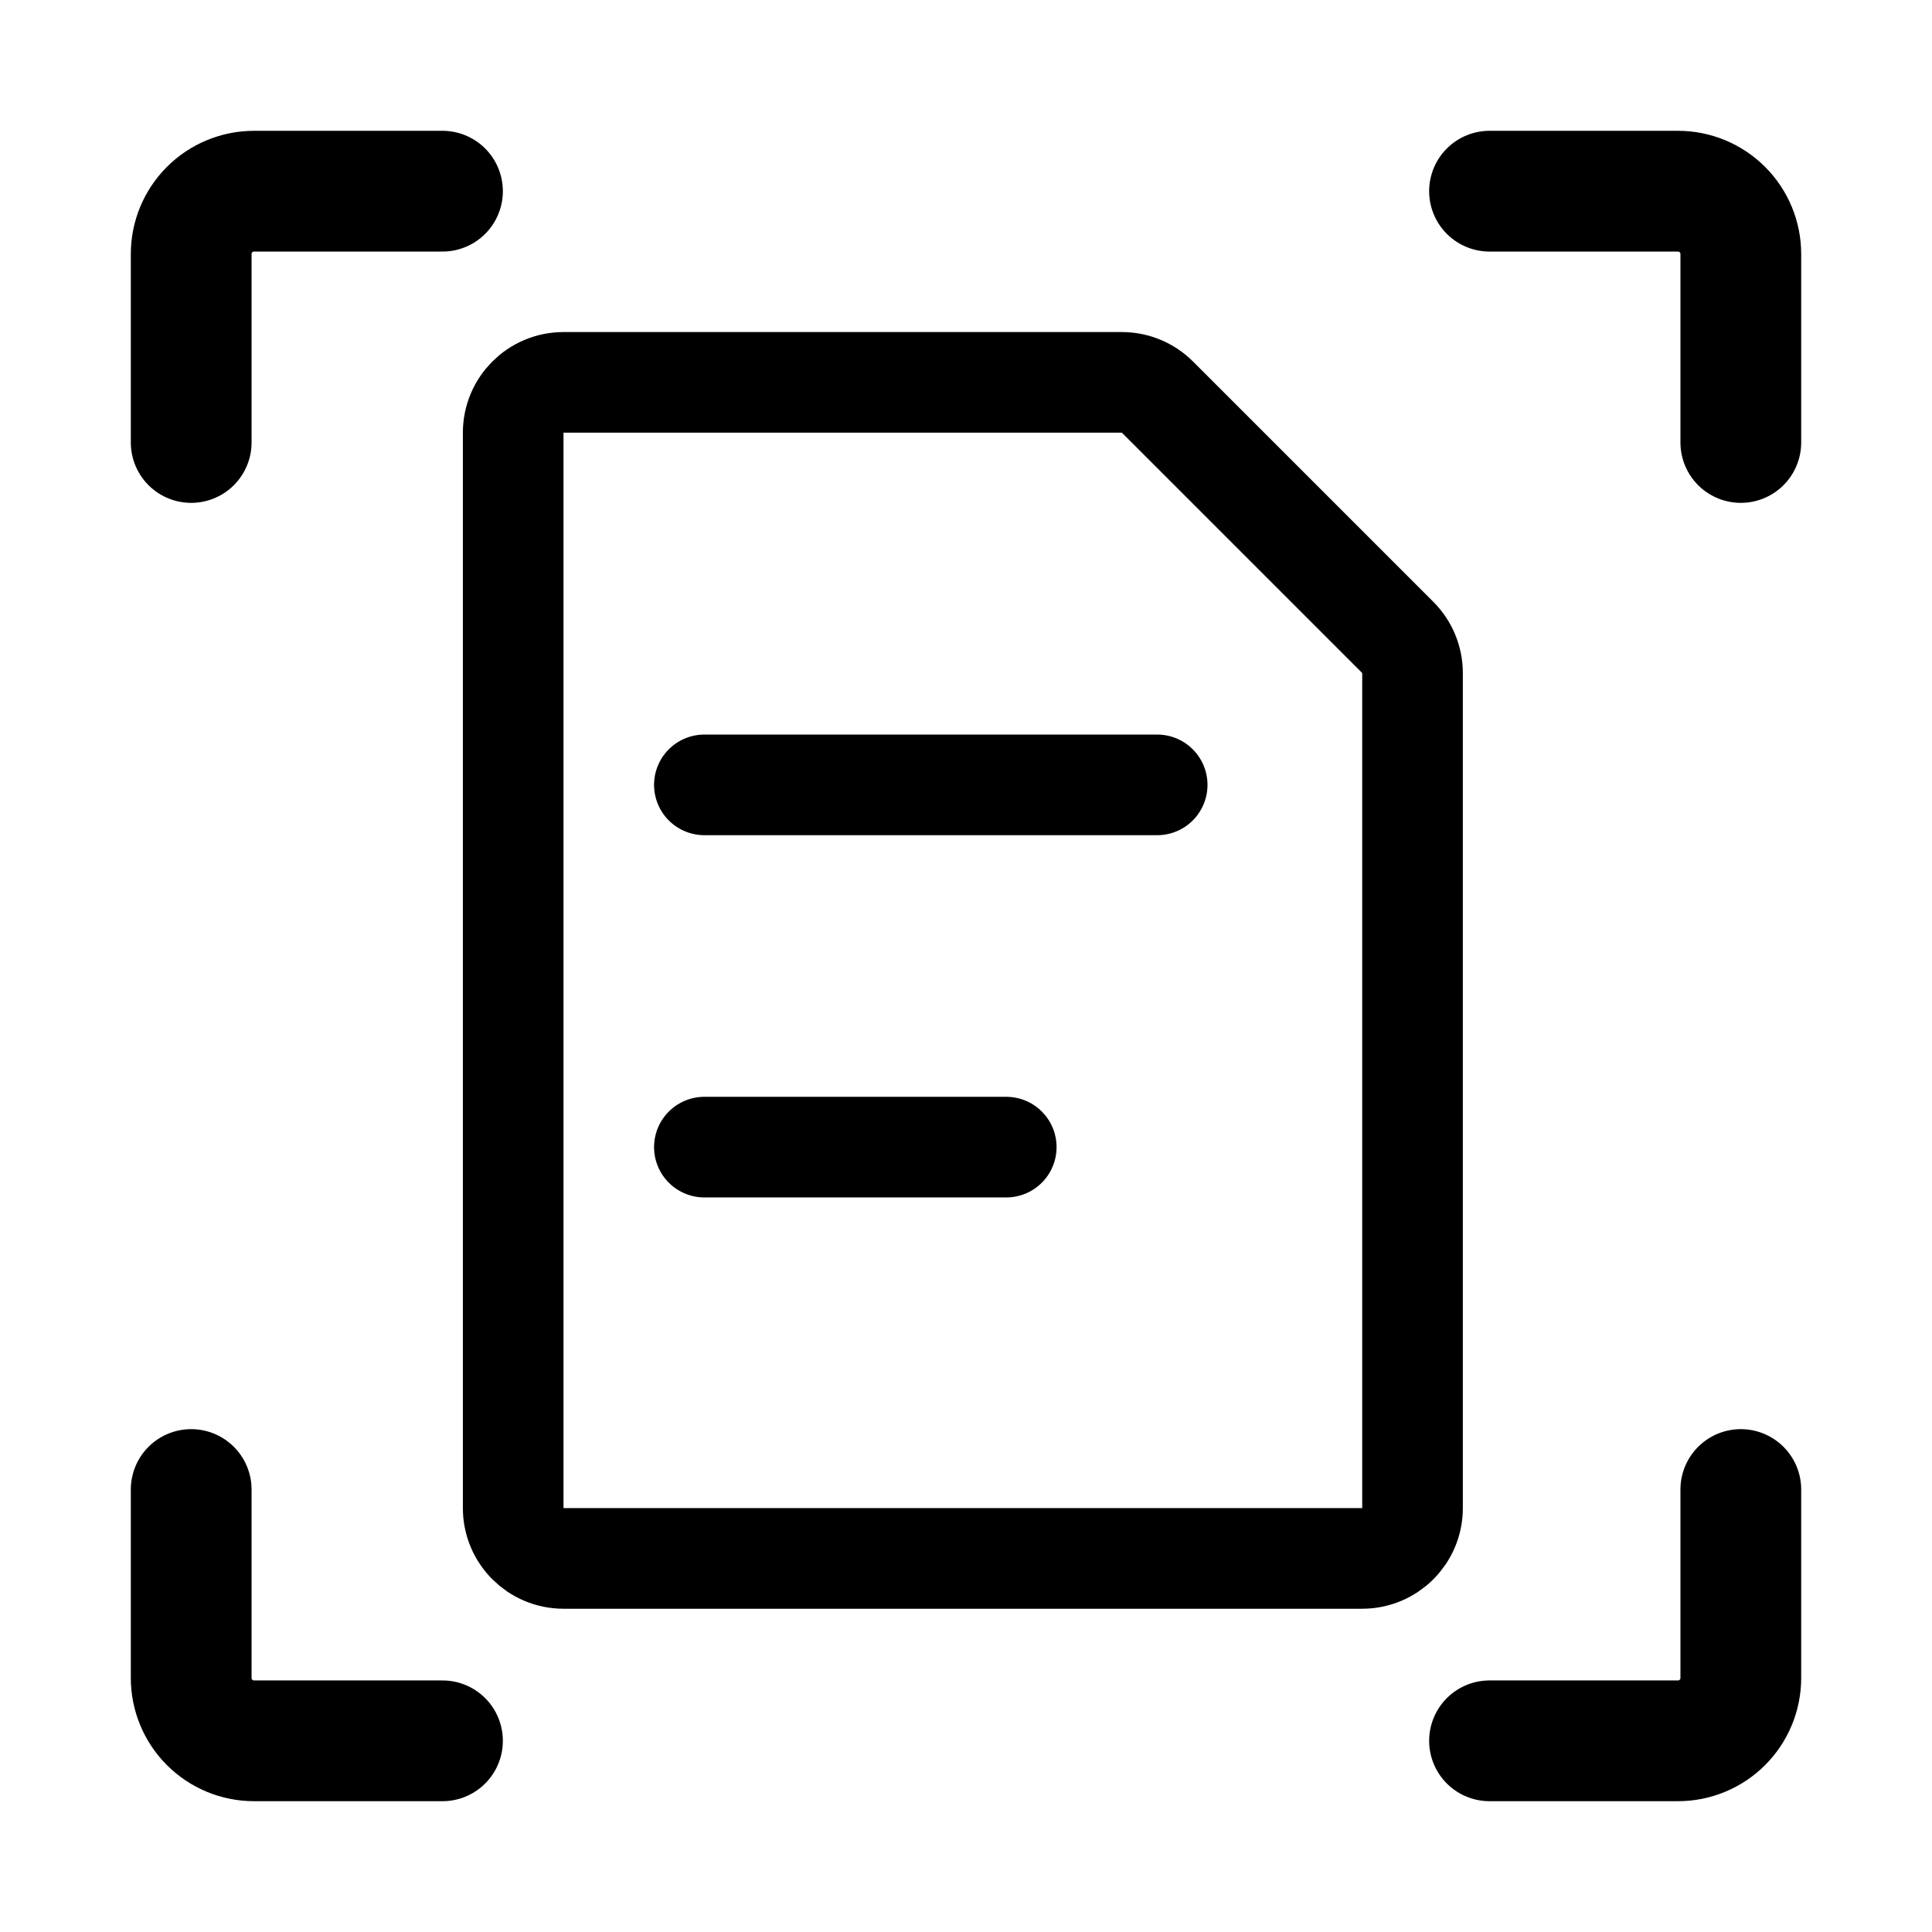
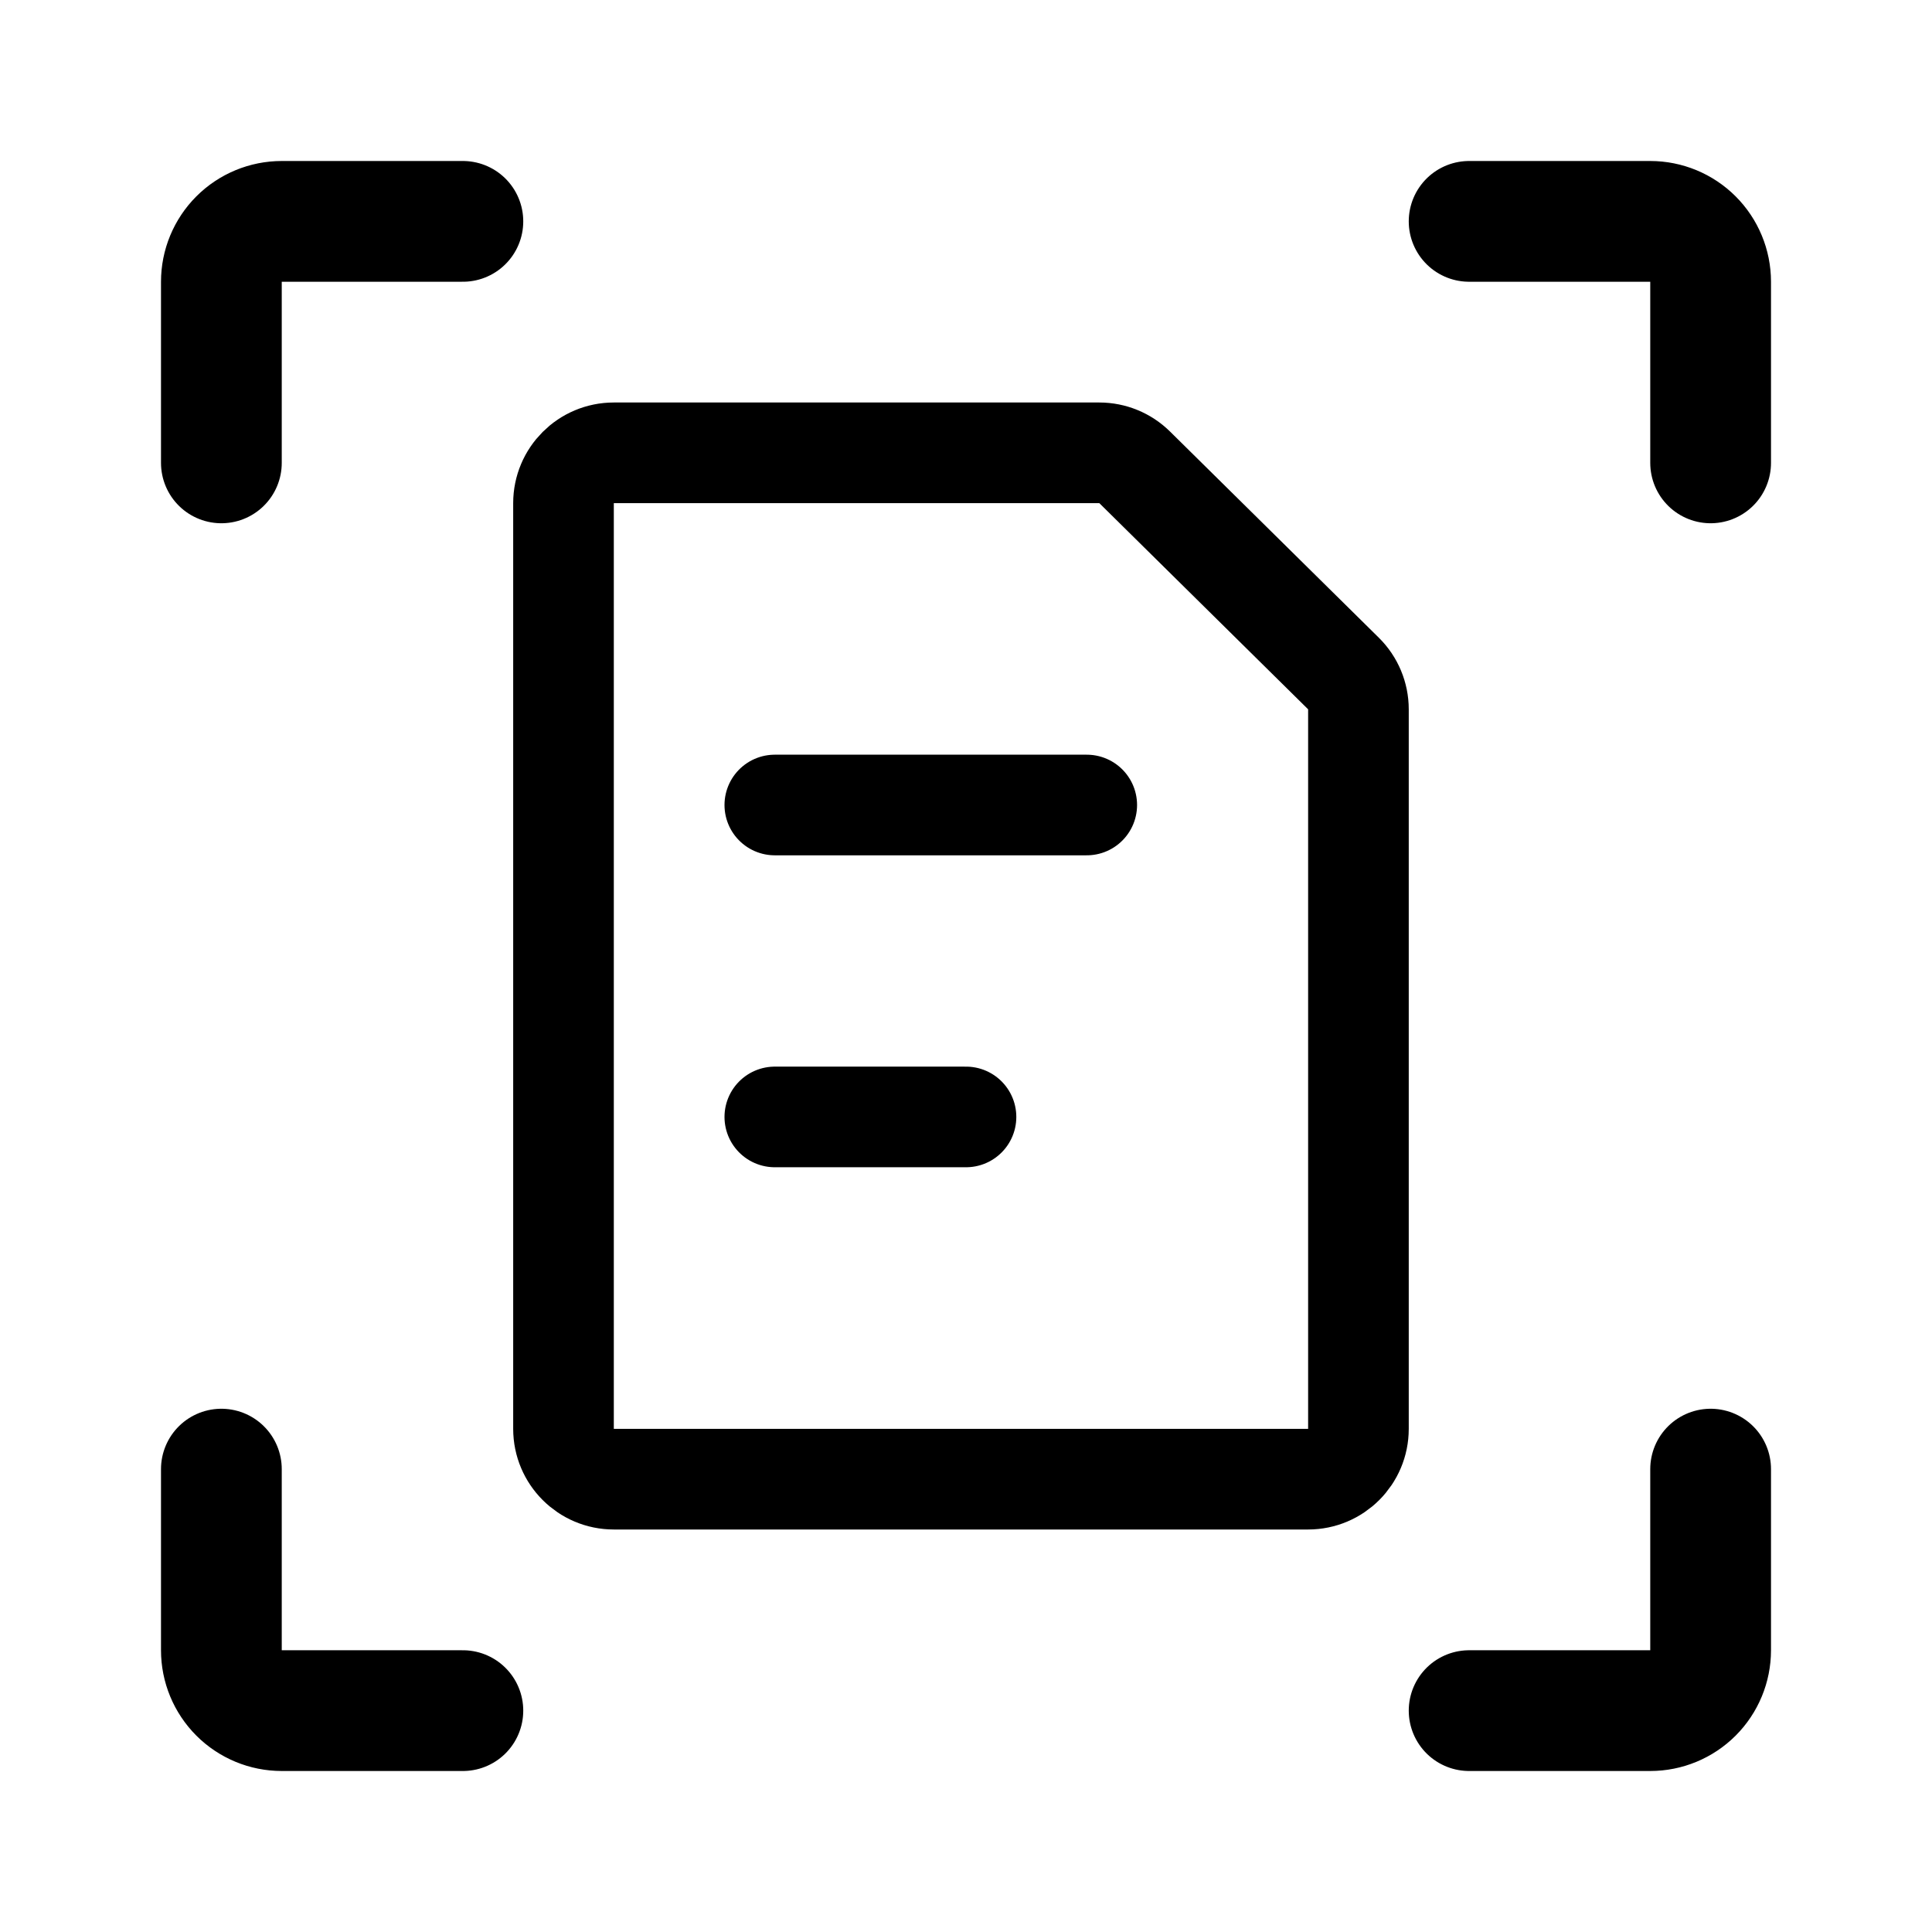
<svg xmlns="http://www.w3.org/2000/svg" width="192" height="192" viewBox="0 0 192 192" fill="none">
-   <path d="M43.973 19H25.243C23.587 19 21.999 19.658 20.829 20.829C19.658 21.999 19 23.587 19 25.243V43.973M148.027 19H166.757C168.413 19 170.001 19.658 171.171 20.829C172.342 21.999 173 23.587 173 25.243V43.973M148.027 173H166.757C168.413 173 170.001 172.342 171.171 171.171C172.342 170.001 173 168.413 173 166.757V148.027M43.973 173H25.243C23.587 173 21.999 172.342 20.829 171.171C19.658 170.001 19 168.413 19 166.757V148.027" stroke="black" stroke-width="12" stroke-linecap="round" stroke-linejoin="round" />
-   <path d="M111.491 38H56C53.239 38 51 40.239 51 43V149.875C51 152.636 53.239 154.875 56 154.875H135.375C138.136 154.875 140.375 152.636 140.375 149.875V66.884C140.375 65.558 139.848 64.286 138.911 63.348L115.027 39.465C114.089 38.527 112.818 38 111.491 38Z" stroke="black" stroke-width="10" />
-   <path d="M70 78H92.959H115" stroke="black" stroke-width="10" stroke-linecap="round" />
-   <path d="M70 114H100" stroke="black" stroke-width="10" stroke-linecap="round" />
+   <path d="M46 22H28C26.409 22 24.883 22.632 23.757 23.757C22.632 24.883 22 26.409 22 28V46M146 22H164C165.591 22 167.117 22.632 168.243 23.757C169.368 24.883 170 26.409 170 28V46M146 170H164C165.591 170 167.117 169.368 168.243 168.243C169.368 167.117 170 165.591 170 164V146M46 170H28C26.409 170 24.883 169.368 23.757 168.243C22.632 167.117 22 165.591 22 164V146" stroke="black" stroke-width="12" stroke-linecap="round" stroke-linejoin="round" />
+   <path d="M109.248 45H61C58.239 45 56 47.239 56 50V142C56 144.761 58.239 147 61 147H130C132.761 147 135 144.761 135 142V70.49C135 69.153 134.464 67.871 133.513 66.932L112.761 46.442C111.825 45.518 110.563 45 109.248 45Z" stroke="black" stroke-width="10" stroke-linejoin="round" />
+   <path d="M77 80H91.129H108" stroke="black" stroke-width="10" stroke-linecap="round" />
+   <path d="M77 111H96" stroke="black" stroke-width="10" stroke-linecap="round" />
</svg>
